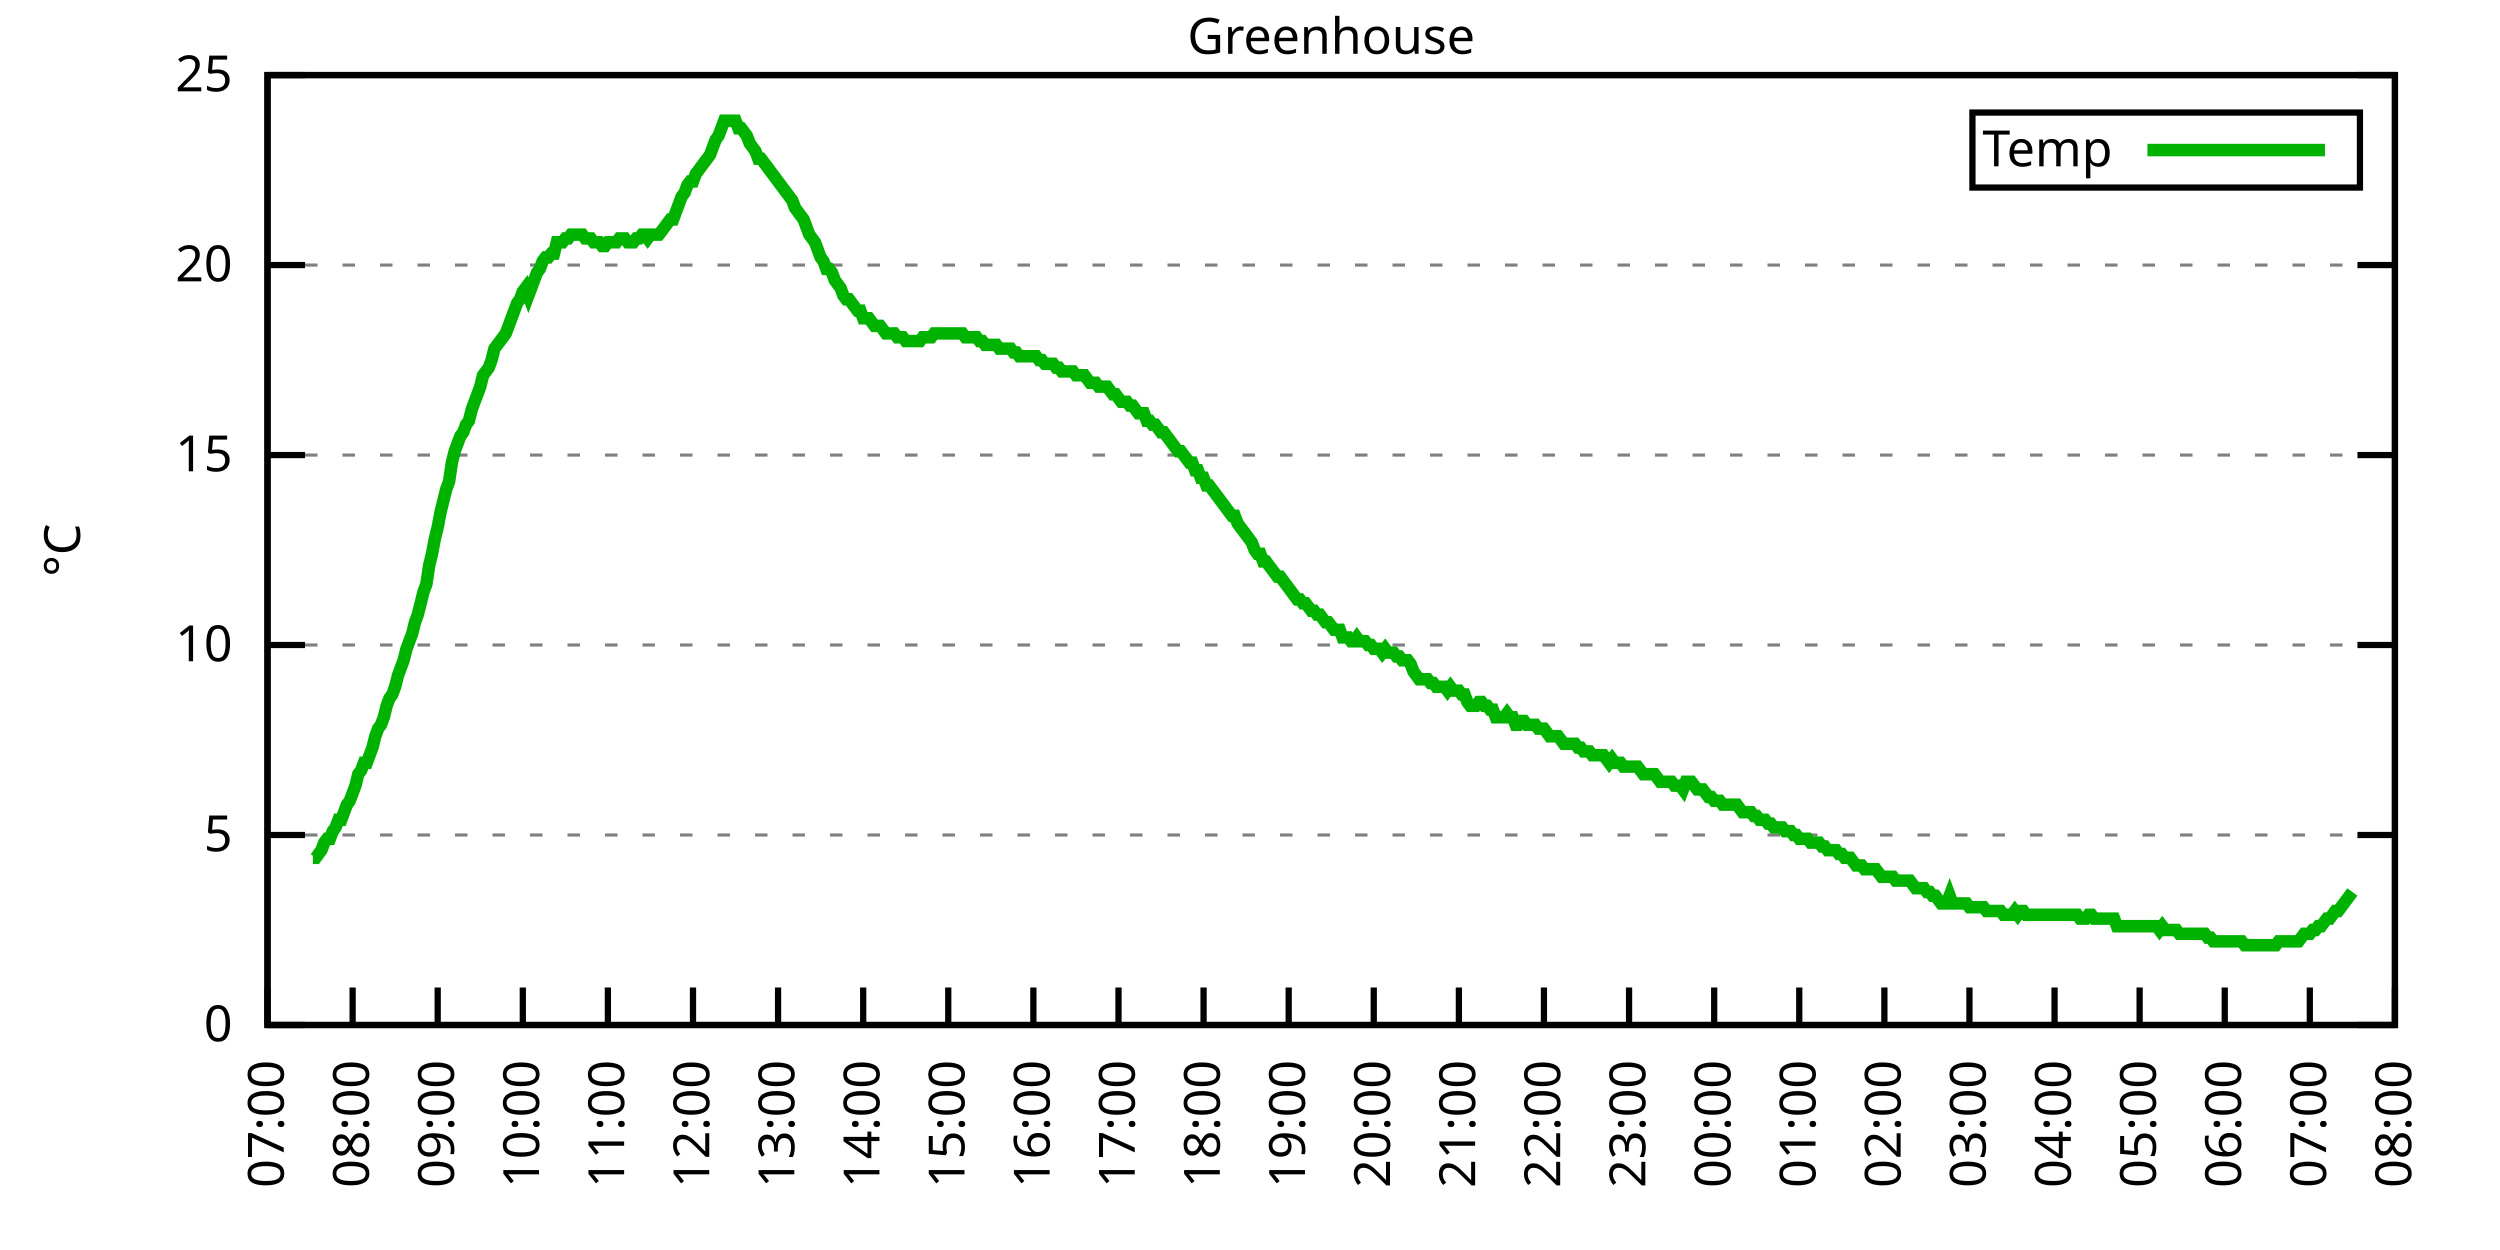
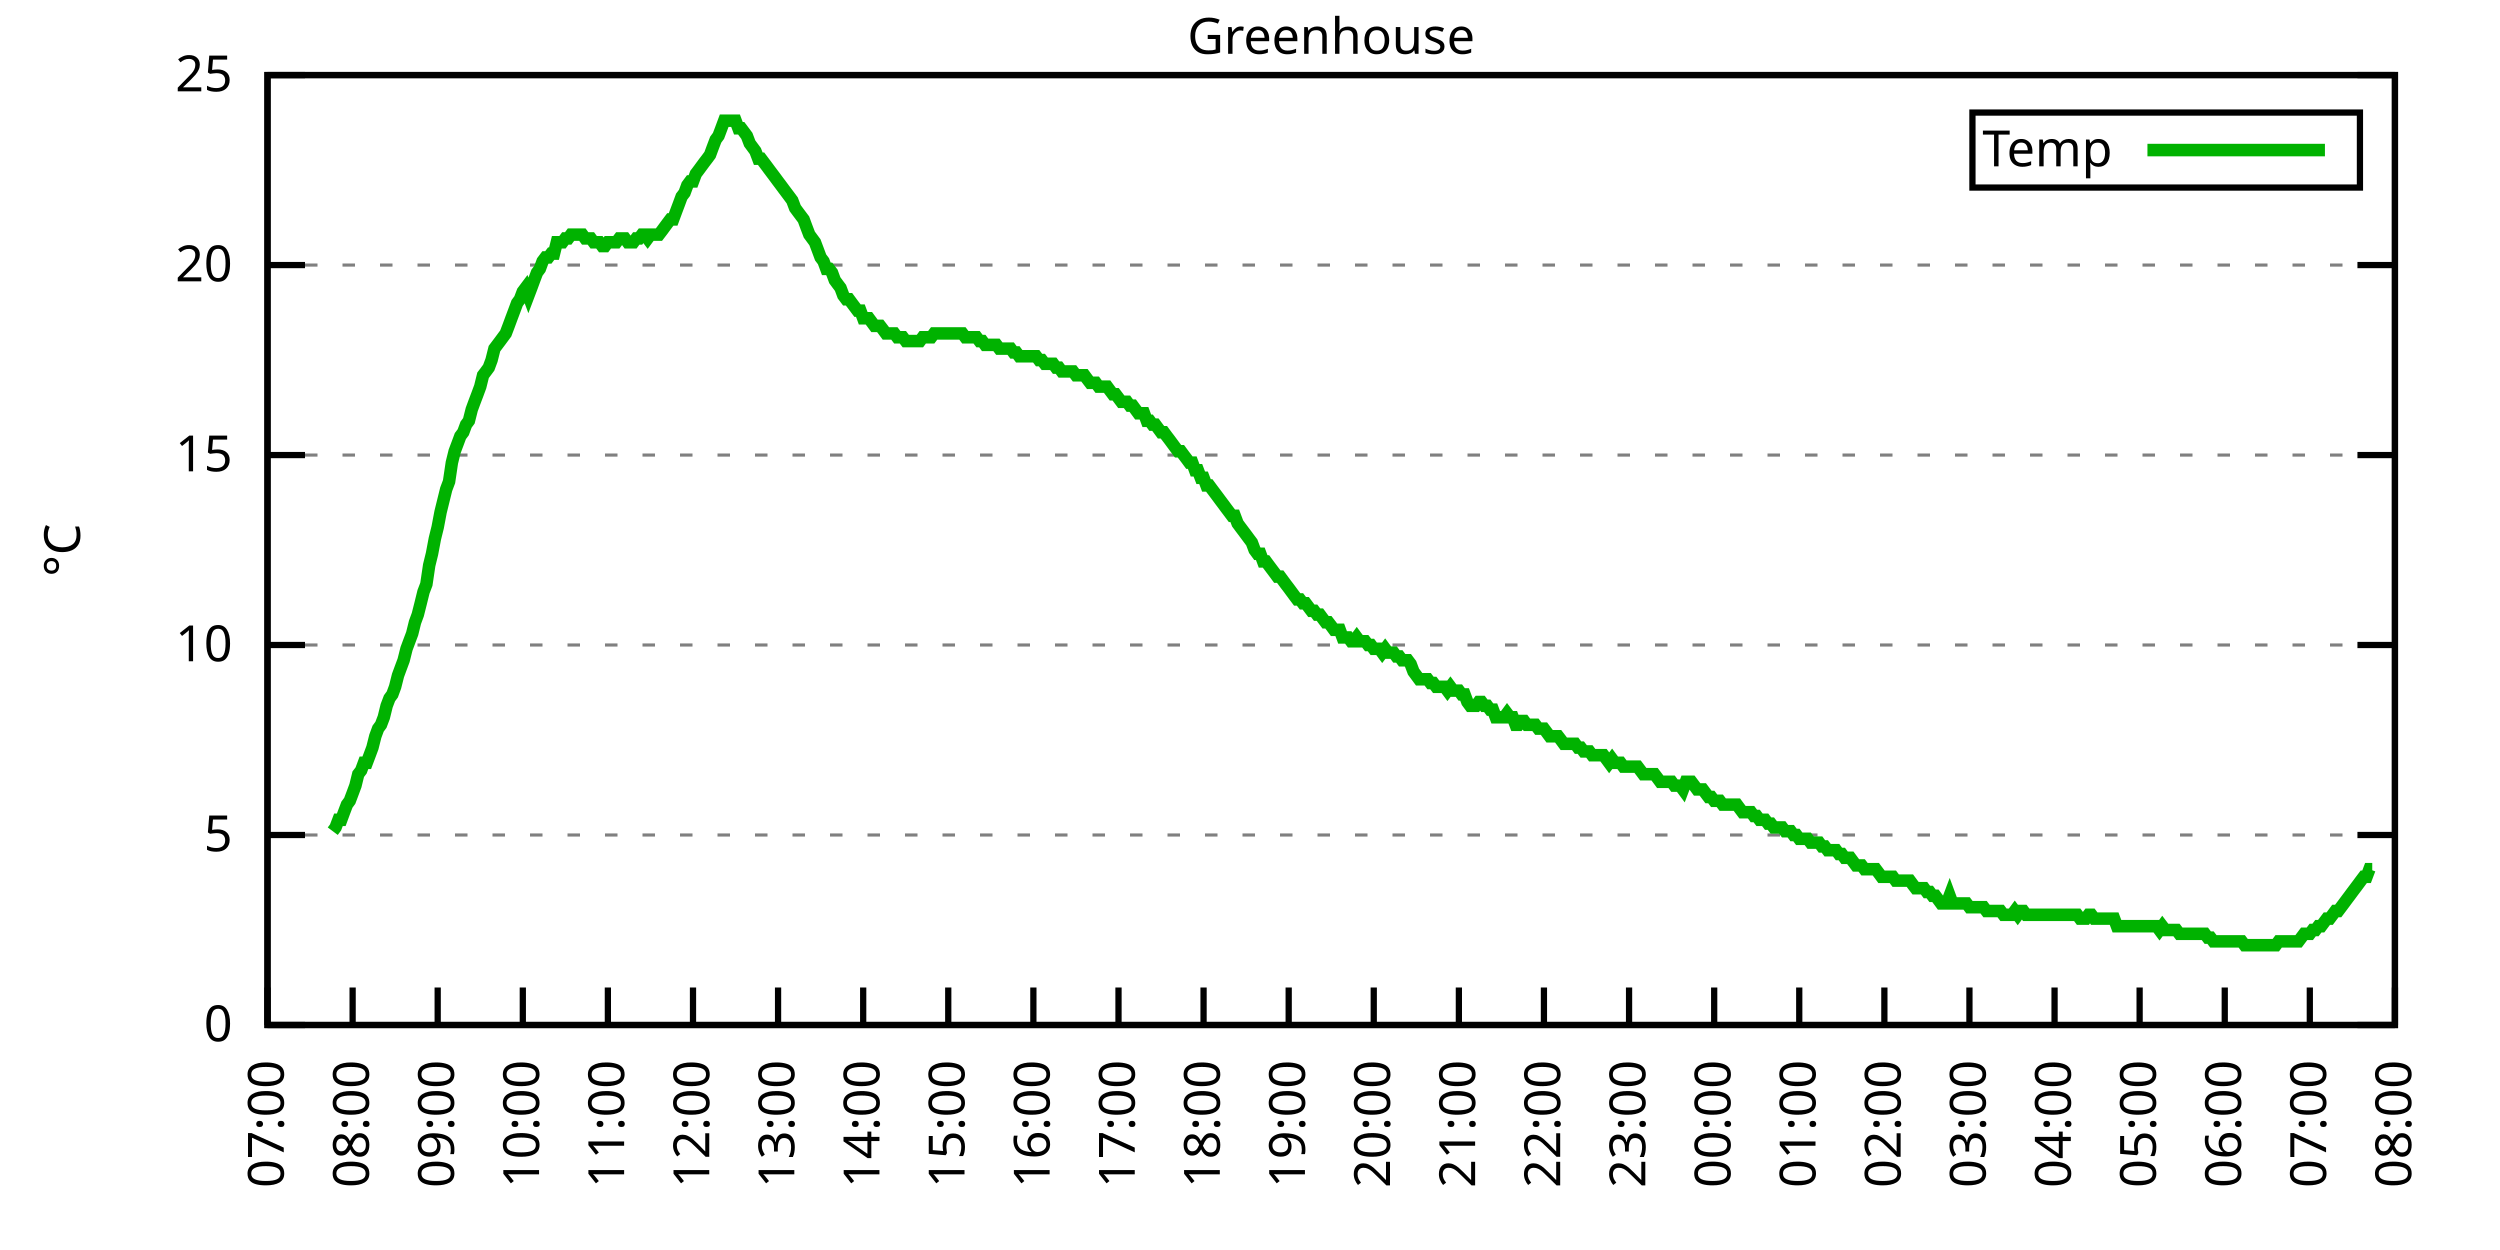
<svg xmlns="http://www.w3.org/2000/svg" xmlns:xlink="http://www.w3.org/1999/xlink" width="400" height="200" viewBox="0 0 400 200">
  <g id="gnuplot_canvas">
    <rect x="0" y="0" width="400" height="200" fill="none" />
    <defs>
      <circle id="gpDot" r="0.5" stroke-width="0.5" stroke="currentColor" />
      <path id="gpPt0" stroke-width="0.333" stroke="currentColor" d="M-1,0 h2 M0,-1 v2" />
      <path id="gpPt1" stroke-width="0.333" stroke="currentColor" d="M-1,-1 L1,1 M1,-1 L-1,1" />
      <path id="gpPt2" stroke-width="0.333" stroke="currentColor" d="M-1,0 L1,0 M0,-1 L0,1 M-1,-1 L1,1 M-1,1 L1,-1" />
      <rect id="gpPt3" stroke-width="0.333" stroke="currentColor" x="-1" y="-1" width="2" height="2" />
      <rect id="gpPt4" stroke-width="0.333" stroke="currentColor" fill="currentColor" x="-1" y="-1" width="2" height="2" />
      <circle id="gpPt5" stroke-width="0.333" stroke="currentColor" cx="0" cy="0" r="1" />
      <use xlink:href="#gpPt5" id="gpPt6" fill="currentColor" stroke="none" />
      <path id="gpPt7" stroke-width="0.333" stroke="currentColor" d="M0,-1.33 L-1.33,0.67 L1.33,0.67 z" />
      <use xlink:href="#gpPt7" id="gpPt8" fill="currentColor" stroke="none" />
      <use xlink:href="#gpPt7" id="gpPt9" stroke="currentColor" transform="rotate(180)" />
      <use xlink:href="#gpPt9" id="gpPt10" fill="currentColor" stroke="none" />
      <use xlink:href="#gpPt3" id="gpPt11" stroke="currentColor" transform="rotate(45)" />
      <use xlink:href="#gpPt11" id="gpPt12" fill="currentColor" stroke="none" />
      <path id="gpPt13" stroke-width="0.333" stroke="currentColor" d="M0,1.330 L1.265,0.411 L0.782,-1.067 L-0.782,-1.076 L-1.265,0.411 z" />
      <use xlink:href="#gpPt13" id="gpPt14" fill="currentColor" stroke="none" />
      <filter id="textbox" filterUnits="objectBoundingBox" x="0" y="0" height="1" width="1">
        <feFlood flood-color="white" flood-opacity="1" result="bgnd" />
        <feComposite in="SourceGraphic" in2="bgnd" operator="atop" />
      </filter>
      <filter id="greybox" filterUnits="objectBoundingBox" x="0" y="0" height="1" width="1">
        <feFlood flood-color="lightgrey" flood-opacity="1" result="grey" />
        <feComposite in="SourceGraphic" in2="grey" operator="atop" />
      </filter>
    </defs>
    <g fill="none" color="white" stroke="currentColor" stroke-width="1.00" stroke-linecap="butt" stroke-linejoin="miter">
</g>
    <g fill="none" color="black" stroke="currentColor" stroke-width="1.00" stroke-linecap="butt" stroke-linejoin="miter">
      <g stroke="none" shape-rendering="crispEdges">
        <polygon fill="rgb(255, 255, 255)" points="42.80,164.00 383.18,164.00 383.18,12.02 42.80,12.02 " />
      </g>
    </g>
    <g fill="none" color="black" stroke="currentColor" stroke-width="1.00" stroke-linecap="butt" stroke-linejoin="miter">
</g>
    <g fill="none" color="black" stroke="black" stroke-width="0.50" stroke-linecap="butt" stroke-linejoin="miter">
</g>
    <g fill="none" color="gray" stroke="currentColor" stroke-width="0.50" stroke-linecap="butt" stroke-linejoin="miter">
      <path stroke="gray" stroke-dasharray="2,4" class="gridline" d="M42.80,164.00 L383.19,164.00  " />
    </g>
    <g fill="none" color="gray" stroke="gray" stroke-width="1.00" stroke-linecap="butt" stroke-linejoin="miter">
</g>
    <g fill="none" color="black" stroke="currentColor" stroke-width="1.00" stroke-linecap="butt" stroke-linejoin="miter">
      <path stroke="black" d="M42.80,164.00 L48.80,164.00 M383.19,164.00 L377.19,164.00  " />
      <g transform="translate(37.20,166.60)" stroke="none" fill="black" font-family="Sans" font-size="8.00" text-anchor="end">
        <text>
          <tspan font-family="Sans"> 0</tspan>
        </text>
      </g>
    </g>
    <g fill="none" color="black" stroke="currentColor" stroke-width="1.00" stroke-linecap="butt" stroke-linejoin="miter">
</g>
    <g fill="none" color="black" stroke="black" stroke-width="0.50" stroke-linecap="butt" stroke-linejoin="miter">
</g>
    <g fill="none" color="gray" stroke="currentColor" stroke-width="0.50" stroke-linecap="butt" stroke-linejoin="miter">
      <path stroke="gray" stroke-dasharray="2,4" class="gridline" d="M42.80,133.60 L383.19,133.60  " />
    </g>
    <g fill="none" color="gray" stroke="gray" stroke-width="1.00" stroke-linecap="butt" stroke-linejoin="miter">
</g>
    <g fill="none" color="black" stroke="currentColor" stroke-width="1.00" stroke-linecap="butt" stroke-linejoin="miter">
      <path stroke="black" d="M42.80,133.60 L48.80,133.60 M383.19,133.60 L377.19,133.60  " />
      <g transform="translate(37.20,136.20)" stroke="none" fill="black" font-family="Sans" font-size="8.00" text-anchor="end">
        <text>
          <tspan font-family="Sans"> 5</tspan>
        </text>
      </g>
    </g>
    <g fill="none" color="black" stroke="currentColor" stroke-width="1.00" stroke-linecap="butt" stroke-linejoin="miter">
</g>
    <g fill="none" color="black" stroke="black" stroke-width="0.50" stroke-linecap="butt" stroke-linejoin="miter">
</g>
    <g fill="none" color="gray" stroke="currentColor" stroke-width="0.50" stroke-linecap="butt" stroke-linejoin="miter">
      <path stroke="gray" stroke-dasharray="2,4" class="gridline" d="M42.80,103.20 L383.19,103.20  " />
    </g>
    <g fill="none" color="gray" stroke="gray" stroke-width="1.00" stroke-linecap="butt" stroke-linejoin="miter">
</g>
    <g fill="none" color="black" stroke="currentColor" stroke-width="1.00" stroke-linecap="butt" stroke-linejoin="miter">
      <path stroke="black" d="M42.80,103.20 L48.80,103.20 M383.19,103.20 L377.19,103.20  " />
      <g transform="translate(37.20,105.80)" stroke="none" fill="black" font-family="Sans" font-size="8.00" text-anchor="end">
        <text>
          <tspan font-family="Sans"> 10</tspan>
        </text>
      </g>
    </g>
    <g fill="none" color="black" stroke="currentColor" stroke-width="1.00" stroke-linecap="butt" stroke-linejoin="miter">
</g>
    <g fill="none" color="black" stroke="black" stroke-width="0.50" stroke-linecap="butt" stroke-linejoin="miter">
</g>
    <g fill="none" color="gray" stroke="currentColor" stroke-width="0.50" stroke-linecap="butt" stroke-linejoin="miter">
      <path stroke="gray" stroke-dasharray="2,4" class="gridline" d="M42.80,72.81 L383.19,72.81  " />
    </g>
    <g fill="none" color="gray" stroke="gray" stroke-width="1.00" stroke-linecap="butt" stroke-linejoin="miter">
</g>
    <g fill="none" color="black" stroke="currentColor" stroke-width="1.00" stroke-linecap="butt" stroke-linejoin="miter">
      <path stroke="black" d="M42.80,72.81 L48.80,72.81 M383.19,72.81 L377.19,72.81  " />
      <g transform="translate(37.20,75.41)" stroke="none" fill="black" font-family="Sans" font-size="8.00" text-anchor="end">
        <text>
          <tspan font-family="Sans"> 15</tspan>
        </text>
      </g>
    </g>
    <g fill="none" color="black" stroke="currentColor" stroke-width="1.00" stroke-linecap="butt" stroke-linejoin="miter">
</g>
    <g fill="none" color="black" stroke="black" stroke-width="0.50" stroke-linecap="butt" stroke-linejoin="miter">
</g>
    <g fill="none" color="gray" stroke="currentColor" stroke-width="0.50" stroke-linecap="butt" stroke-linejoin="miter">
      <path stroke="gray" stroke-dasharray="2,4" class="gridline" d="M42.80,42.41 L383.19,42.41  " />
    </g>
    <g fill="none" color="gray" stroke="gray" stroke-width="1.00" stroke-linecap="butt" stroke-linejoin="miter">
</g>
    <g fill="none" color="black" stroke="currentColor" stroke-width="1.00" stroke-linecap="butt" stroke-linejoin="miter">
      <path stroke="black" d="M42.80,42.41 L48.80,42.41 M383.19,42.41 L377.19,42.41  " />
      <g transform="translate(37.20,45.01)" stroke="none" fill="black" font-family="Sans" font-size="8.00" text-anchor="end">
        <text>
          <tspan font-family="Sans"> 20</tspan>
        </text>
      </g>
    </g>
    <g fill="none" color="black" stroke="currentColor" stroke-width="1.00" stroke-linecap="butt" stroke-linejoin="miter">
</g>
    <g fill="none" color="black" stroke="black" stroke-width="0.50" stroke-linecap="butt" stroke-linejoin="miter">
</g>
    <g fill="none" color="gray" stroke="currentColor" stroke-width="0.50" stroke-linecap="butt" stroke-linejoin="miter">
      <path stroke="gray" stroke-dasharray="2,4" class="gridline" d="M42.80,12.01 L383.19,12.01  " />
    </g>
    <g fill="none" color="gray" stroke="gray" stroke-width="1.00" stroke-linecap="butt" stroke-linejoin="miter">
</g>
    <g fill="none" color="black" stroke="currentColor" stroke-width="1.00" stroke-linecap="butt" stroke-linejoin="miter">
      <path stroke="black" d="M42.80,12.01 L48.80,12.01 M383.19,12.01 L377.19,12.01  " />
      <g transform="translate(37.20,14.61)" stroke="none" fill="black" font-family="Sans" font-size="8.00" text-anchor="end">
        <text>
          <tspan font-family="Sans"> 25</tspan>
        </text>
      </g>
    </g>
    <g fill="none" color="black" stroke="currentColor" stroke-width="1.00" stroke-linecap="butt" stroke-linejoin="miter">
      <path stroke="black" d="M42.80,164.00 L42.80,158.00  " />
      <g transform="translate(45.40,169.60) rotate(270.00)" stroke="none" fill="black" font-family="Sans" font-size="8.00" text-anchor="end">
        <text>
          <tspan font-family="Sans">07:00</tspan>
        </text>
      </g>
    </g>
    <g fill="none" color="black" stroke="currentColor" stroke-width="1.00" stroke-linecap="butt" stroke-linejoin="miter">
      <path stroke="black" d="M56.42,164.00 L56.42,158.00  " />
      <g transform="translate(59.02,169.60) rotate(270.00)" stroke="none" fill="black" font-family="Sans" font-size="8.00" text-anchor="end">
        <text>
          <tspan font-family="Sans">08:00</tspan>
        </text>
      </g>
    </g>
    <g fill="none" color="black" stroke="currentColor" stroke-width="1.00" stroke-linecap="butt" stroke-linejoin="miter">
      <path stroke="black" d="M70.03,164.00 L70.03,158.00  " />
      <g transform="translate(72.63,169.60) rotate(270.00)" stroke="none" fill="black" font-family="Sans" font-size="8.00" text-anchor="end">
        <text>
          <tspan font-family="Sans">09:00</tspan>
        </text>
      </g>
    </g>
    <g fill="none" color="black" stroke="currentColor" stroke-width="1.00" stroke-linecap="butt" stroke-linejoin="miter">
      <path stroke="black" d="M83.65,164.00 L83.65,158.00  " />
      <g transform="translate(86.25,169.60) rotate(270.00)" stroke="none" fill="black" font-family="Sans" font-size="8.00" text-anchor="end">
        <text>
          <tspan font-family="Sans">10:00</tspan>
        </text>
      </g>
    </g>
    <g fill="none" color="black" stroke="currentColor" stroke-width="1.00" stroke-linecap="butt" stroke-linejoin="miter">
      <path stroke="black" d="M97.26,164.00 L97.26,158.00  " />
      <g transform="translate(99.86,169.60) rotate(270.00)" stroke="none" fill="black" font-family="Sans" font-size="8.00" text-anchor="end">
        <text>
          <tspan font-family="Sans">11:00</tspan>
        </text>
      </g>
    </g>
    <g fill="none" color="black" stroke="currentColor" stroke-width="1.00" stroke-linecap="butt" stroke-linejoin="miter">
      <path stroke="black" d="M110.88,164.00 L110.88,158.00  " />
      <g transform="translate(113.48,169.60) rotate(270.00)" stroke="none" fill="black" font-family="Sans" font-size="8.00" text-anchor="end">
        <text>
          <tspan font-family="Sans">12:00</tspan>
        </text>
      </g>
    </g>
    <g fill="none" color="black" stroke="currentColor" stroke-width="1.00" stroke-linecap="butt" stroke-linejoin="miter">
      <path stroke="black" d="M124.49,164.00 L124.49,158.00  " />
      <g transform="translate(127.09,169.60) rotate(270.00)" stroke="none" fill="black" font-family="Sans" font-size="8.00" text-anchor="end">
        <text>
          <tspan font-family="Sans">13:00</tspan>
        </text>
      </g>
    </g>
    <g fill="none" color="black" stroke="currentColor" stroke-width="1.00" stroke-linecap="butt" stroke-linejoin="miter">
      <path stroke="black" d="M138.11,164.00 L138.11,158.00  " />
      <g transform="translate(140.71,169.60) rotate(270.00)" stroke="none" fill="black" font-family="Sans" font-size="8.00" text-anchor="end">
        <text>
          <tspan font-family="Sans">14:00</tspan>
        </text>
      </g>
    </g>
    <g fill="none" color="black" stroke="currentColor" stroke-width="1.00" stroke-linecap="butt" stroke-linejoin="miter">
      <path stroke="black" d="M151.72,164.00 L151.72,158.00  " />
      <g transform="translate(154.32,169.60) rotate(270.00)" stroke="none" fill="black" font-family="Sans" font-size="8.00" text-anchor="end">
        <text>
          <tspan font-family="Sans">15:00</tspan>
        </text>
      </g>
    </g>
    <g fill="none" color="black" stroke="currentColor" stroke-width="1.00" stroke-linecap="butt" stroke-linejoin="miter">
      <path stroke="black" d="M165.34,164.00 L165.34,158.00  " />
      <g transform="translate(167.94,169.60) rotate(270.00)" stroke="none" fill="black" font-family="Sans" font-size="8.00" text-anchor="end">
        <text>
          <tspan font-family="Sans">16:00</tspan>
        </text>
      </g>
    </g>
    <g fill="none" color="black" stroke="currentColor" stroke-width="1.00" stroke-linecap="butt" stroke-linejoin="miter">
      <path stroke="black" d="M178.96,164.00 L178.96,158.00  " />
      <g transform="translate(181.56,169.60) rotate(270.00)" stroke="none" fill="black" font-family="Sans" font-size="8.00" text-anchor="end">
        <text>
          <tspan font-family="Sans">17:00</tspan>
        </text>
      </g>
    </g>
    <g fill="none" color="black" stroke="currentColor" stroke-width="1.00" stroke-linecap="butt" stroke-linejoin="miter">
      <path stroke="black" d="M192.57,164.00 L192.57,158.00  " />
      <g transform="translate(195.17,169.60) rotate(270.00)" stroke="none" fill="black" font-family="Sans" font-size="8.00" text-anchor="end">
        <text>
          <tspan font-family="Sans">18:00</tspan>
        </text>
      </g>
    </g>
    <g fill="none" color="black" stroke="currentColor" stroke-width="1.00" stroke-linecap="butt" stroke-linejoin="miter">
      <path stroke="black" d="M206.19,164.00 L206.19,158.00  " />
      <g transform="translate(208.79,169.60) rotate(270.00)" stroke="none" fill="black" font-family="Sans" font-size="8.00" text-anchor="end">
        <text>
          <tspan font-family="Sans">19:00</tspan>
        </text>
      </g>
    </g>
    <g fill="none" color="black" stroke="currentColor" stroke-width="1.00" stroke-linecap="butt" stroke-linejoin="miter">
      <path stroke="black" d="M219.80,164.00 L219.80,158.00  " />
      <g transform="translate(222.40,169.60) rotate(270.00)" stroke="none" fill="black" font-family="Sans" font-size="8.00" text-anchor="end">
        <text>
          <tspan font-family="Sans">20:00</tspan>
        </text>
      </g>
    </g>
    <g fill="none" color="black" stroke="currentColor" stroke-width="1.00" stroke-linecap="butt" stroke-linejoin="miter">
      <path stroke="black" d="M233.42,164.00 L233.42,158.00  " />
      <g transform="translate(236.02,169.60) rotate(270.00)" stroke="none" fill="black" font-family="Sans" font-size="8.00" text-anchor="end">
        <text>
          <tspan font-family="Sans">21:00</tspan>
        </text>
      </g>
    </g>
    <g fill="none" color="black" stroke="currentColor" stroke-width="1.00" stroke-linecap="butt" stroke-linejoin="miter">
      <path stroke="black" d="M247.03,164.00 L247.03,158.00  " />
      <g transform="translate(249.63,169.60) rotate(270.00)" stroke="none" fill="black" font-family="Sans" font-size="8.00" text-anchor="end">
        <text>
          <tspan font-family="Sans">22:00</tspan>
        </text>
      </g>
    </g>
    <g fill="none" color="black" stroke="currentColor" stroke-width="1.00" stroke-linecap="butt" stroke-linejoin="miter">
      <path stroke="black" d="M260.65,164.00 L260.65,158.00  " />
      <g transform="translate(263.25,169.60) rotate(270.00)" stroke="none" fill="black" font-family="Sans" font-size="8.00" text-anchor="end">
        <text>
          <tspan font-family="Sans">23:00</tspan>
        </text>
      </g>
    </g>
    <g fill="none" color="black" stroke="currentColor" stroke-width="1.00" stroke-linecap="butt" stroke-linejoin="miter">
      <path stroke="black" d="M274.27,164.00 L274.27,158.00  " />
      <g transform="translate(276.87,169.60) rotate(270.00)" stroke="none" fill="black" font-family="Sans" font-size="8.00" text-anchor="end">
        <text>
          <tspan font-family="Sans">00:00</tspan>
        </text>
      </g>
    </g>
    <g fill="none" color="black" stroke="currentColor" stroke-width="1.00" stroke-linecap="butt" stroke-linejoin="miter">
      <path stroke="black" d="M287.88,164.00 L287.88,158.00  " />
      <g transform="translate(290.48,169.60) rotate(270.00)" stroke="none" fill="black" font-family="Sans" font-size="8.00" text-anchor="end">
        <text>
          <tspan font-family="Sans">01:00</tspan>
        </text>
      </g>
    </g>
    <g fill="none" color="black" stroke="currentColor" stroke-width="1.00" stroke-linecap="butt" stroke-linejoin="miter">
      <path stroke="black" d="M301.50,164.00 L301.50,158.00  " />
      <g transform="translate(304.10,169.60) rotate(270.00)" stroke="none" fill="black" font-family="Sans" font-size="8.00" text-anchor="end">
        <text>
          <tspan font-family="Sans">02:00</tspan>
        </text>
      </g>
    </g>
    <g fill="none" color="black" stroke="currentColor" stroke-width="1.00" stroke-linecap="butt" stroke-linejoin="miter">
      <path stroke="black" d="M315.11,164.00 L315.11,158.00  " />
      <g transform="translate(317.71,169.60) rotate(270.00)" stroke="none" fill="black" font-family="Sans" font-size="8.00" text-anchor="end">
        <text>
          <tspan font-family="Sans">03:00</tspan>
        </text>
      </g>
    </g>
    <g fill="none" color="black" stroke="currentColor" stroke-width="1.00" stroke-linecap="butt" stroke-linejoin="miter">
      <path stroke="black" d="M328.73,164.00 L328.73,158.00  " />
      <g transform="translate(331.33,169.60) rotate(270.00)" stroke="none" fill="black" font-family="Sans" font-size="8.00" text-anchor="end">
        <text>
          <tspan font-family="Sans">04:00</tspan>
        </text>
      </g>
    </g>
    <g fill="none" color="black" stroke="currentColor" stroke-width="1.00" stroke-linecap="butt" stroke-linejoin="miter">
      <path stroke="black" d="M342.34,164.00 L342.34,158.00  " />
      <g transform="translate(344.94,169.60) rotate(270.00)" stroke="none" fill="black" font-family="Sans" font-size="8.00" text-anchor="end">
        <text>
          <tspan font-family="Sans">05:00</tspan>
        </text>
      </g>
    </g>
    <g fill="none" color="black" stroke="currentColor" stroke-width="1.00" stroke-linecap="butt" stroke-linejoin="miter">
      <path stroke="black" d="M355.96,164.00 L355.96,158.00  " />
      <g transform="translate(358.56,169.60) rotate(270.00)" stroke="none" fill="black" font-family="Sans" font-size="8.00" text-anchor="end">
        <text>
          <tspan font-family="Sans">06:00</tspan>
        </text>
      </g>
    </g>
    <g fill="none" color="black" stroke="currentColor" stroke-width="1.00" stroke-linecap="butt" stroke-linejoin="miter">
      <path stroke="black" d="M369.57,164.00 L369.57,158.00  " />
      <g transform="translate(372.17,169.60) rotate(270.00)" stroke="none" fill="black" font-family="Sans" font-size="8.00" text-anchor="end">
        <text>
          <tspan font-family="Sans">07:00</tspan>
        </text>
      </g>
    </g>
    <g fill="none" color="black" stroke="currentColor" stroke-width="1.00" stroke-linecap="butt" stroke-linejoin="miter">
      <path stroke="black" d="M383.19,164.00 L383.19,158.00  " />
      <g transform="translate(385.79,169.60) rotate(270.00)" stroke="none" fill="black" font-family="Sans" font-size="8.00" text-anchor="end">
        <text>
          <tspan font-family="Sans">08:00</tspan>
        </text>
      </g>
    </g>
    <g fill="none" color="black" stroke="currentColor" stroke-width="1.00" stroke-linecap="butt" stroke-linejoin="miter">
</g>
    <g fill="none" color="black" stroke="currentColor" stroke-width="1.00" stroke-linecap="butt" stroke-linejoin="miter">
      <path stroke="black" d="M42.80,12.01 L42.80,164.00 L383.19,164.00 L383.19,12.01 L42.80,12.01 Z  " />
    </g>
    <g fill="none" color="black" stroke="currentColor" stroke-width="1.00" stroke-linecap="butt" stroke-linejoin="miter">
</g>
    <g fill="none" color="black" stroke="currentColor" stroke-width="1.00" stroke-linecap="butt" stroke-linejoin="miter">
      <path stroke="black" d="M315.59,30.01 L315.59,18.01 L377.59,18.01 L377.59,30.01 L315.59,30.01 Z  " />
    </g>
    <g id="Greenhouse_plot_1">
      <g fill="none" color="white" stroke="black" stroke-width="2.00" stroke-linecap="butt" stroke-linejoin="miter">
</g>
      <g fill="none" color="black" stroke="currentColor" stroke-width="2.00" stroke-linecap="butt" stroke-linejoin="miter">
        <g transform="translate(337.99,26.61)" stroke="none" fill="black" font-family="Sans" font-size="8.00" text-anchor="end">
          <text>
            <tspan font-family="Sans">Temp</tspan>
          </text>
        </g>
      </g>
      <g fill="none" color="black" stroke="currentColor" stroke-width="2.00" stroke-linecap="butt" stroke-linejoin="miter">
-         <path stroke="rgb(  0, 178,   0)" d="M343.59,24.01 L371.99,24.01 M50.06,137.25 L50.52,137.25 L50.97,136.64 L51.42,136.03 L51.88,134.82 L52.33,134.21   L52.78,134.21 L53.24,132.99 L53.69,132.39 L54.15,131.17 L54.60,131.17 L55.05,129.95 L55.51,128.74 L55.96,128.13   L56.42,126.91 L56.87,125.70 L57.32,123.87 L57.78,123.27 L58.23,122.05 L58.68,122.05 L59.14,120.83 L59.59,119.62   L60.05,117.80 L60.50,116.58 L60.95,115.97 L61.41,114.76 L61.86,112.93 L62.32,111.72 L62.77,111.11 L63.22,109.89   L63.68,108.07 L64.13,106.85 L64.58,105.64 L65.04,103.81 L65.49,102.60 L65.95,101.38 L66.40,99.56 L66.85,98.34   L67.31,96.52 L67.76,94.69 L68.22,93.48 L68.67,90.44 L69.12,88.61 L69.58,86.18 L70.03,84.36 L70.49,81.93   L70.94,80.10 L71.39,78.28 L71.85,77.06 L72.30,74.02 L72.75,72.20 L73.21,70.98 L73.66,69.77 L74.12,69.16   L74.57,67.94 L75.02,67.33 L75.48,65.51 L75.93,64.29 L76.39,63.08 L76.84,61.86 L77.29,60.04 L77.75,59.43   L78.20,58.82 L78.65,57.61 L79.11,55.78 L79.56,55.18 L80.02,54.57 L80.47,53.96 L80.92,53.35 L81.38,52.14   L81.83,50.92 L82.29,49.70 L82.74,48.49 L83.19,47.88 L83.65,46.66 L84.10,46.06 L84.55,47.27 L85.01,46.06   L85.46,44.84 L85.92,43.62 L86.37,43.02 L86.82,41.80 L87.28,41.19 L87.73,41.19 L88.19,40.58 L88.64,40.58   L89.09,38.76 L89.55,38.76 L90.00,38.76 L90.45,38.15 L90.91,38.15 L91.36,37.54 L91.82,37.54 L92.27,37.54   L92.72,37.54 L93.18,37.54 L93.63,38.15 L94.09,38.15 L94.54,38.15 L94.99,38.76 L95.45,38.76 L95.90,38.76   L96.35,39.37 L96.81,39.37 L97.26,38.76 L97.72,38.76 L98.17,38.76 L98.62,38.76 L99.08,38.15 L99.53,38.15   L99.99,38.15 L100.44,38.76 L100.89,38.76 L101.35,38.76 L101.80,38.15 L102.25,38.15 L102.71,37.54 L103.16,37.54   L103.62,38.15 L104.07,37.54 L104.52,37.54 L104.98,37.54 L105.43,37.54 L105.89,36.94 L106.34,36.33 L106.79,35.72   L107.25,35.11 L107.70,35.11 L108.15,33.90 L108.61,32.68 L109.06,31.46 L109.52,30.86 L109.97,29.64 L110.42,29.03   L110.88,29.03 L111.33,27.82 L111.79,27.21 L112.24,26.60 L112.69,25.99 L113.15,25.39 L113.60,24.78 L114.05,23.56   L114.51,22.35 L114.96,21.74 L115.42,20.52 L115.87,19.31 L116.32,19.31 L116.78,19.31 L117.23,19.31 L117.69,19.31   L118.14,20.52 L118.59,20.52 L119.05,21.13 L119.50,21.74 L119.96,22.95 L120.41,23.56 L120.86,24.17 L121.32,25.39   L121.77,25.39 L122.22,25.99 L122.68,26.60 L123.13,27.21 L123.59,27.82 L124.04,28.42 L124.49,29.03 L124.95,29.64   L125.40,30.25 L125.86,30.86 L126.31,31.46 L126.76,32.07 L127.22,33.29 L127.67,33.90 L128.12,34.50 L128.58,35.11   L129.03,36.33 L129.49,37.54 L129.94,38.15 L130.39,38.76 L130.85,39.98 L131.30,41.19 L131.76,41.80 L132.21,43.02   L132.66,43.02 L133.12,43.62 L133.57,44.84 L134.02,45.45 L134.48,46.06 L134.93,47.27 L135.39,47.88 L135.84,47.88   L136.29,48.49 L136.75,49.10 L137.20,49.70 L137.66,49.70 L138.11,50.92 L138.56,50.92 L139.02,50.92 L139.47,51.53   L139.92,52.14 L140.38,52.14 L140.83,52.14 L141.29,52.74 L141.74,53.35 L142.19,53.35 L142.65,53.35 L143.10,53.35   L143.56,53.96 L144.01,53.96 L144.46,53.96 L144.92,54.57 L145.37,54.57 L145.82,54.57 L146.28,54.57 L146.73,54.57   L147.19,54.57 L147.64,53.96 L148.09,53.96 L148.55,53.96 L149.00,53.96 L149.46,53.35 L149.91,53.35 L150.36,53.35   L150.82,53.35 L151.27,53.35 L151.72,53.35 L152.18,53.35 L152.63,53.35 L153.09,53.35 L153.54,53.35 L153.99,53.35   L154.45,53.96 L154.90,53.96 L155.36,53.96 L155.81,53.96 L156.26,53.96 L156.72,54.57 L157.17,54.57 L157.62,55.18   L158.08,55.18 L158.53,55.18 L158.99,55.18 L159.44,55.18 L159.89,55.78 L160.35,55.78 L160.80,55.78 L161.26,55.78   L161.71,55.78 L162.16,56.39 L162.62,56.39 L163.07,57.00 L163.52,57.00 L163.98,57.00 L164.43,57.00 L164.89,57.00   L165.34,57.00 L165.79,57.00 L166.25,57.61 L166.70,57.61 L167.16,58.21 L167.61,58.21 L168.06,58.21 L168.52,58.21   L168.97,58.82 L169.43,58.82 L169.88,59.43 L170.33,59.43 L170.79,59.43 L171.24,59.43 L171.69,59.43 L172.15,60.04   L172.60,60.04 L173.06,60.04 L173.51,60.04 L173.96,60.65 L174.42,61.25 L174.87,61.25 L175.33,61.25 L175.78,61.86   L176.23,61.86 L176.69,61.86 L177.14,61.86 L177.59,62.47 L178.05,63.08 L178.50,63.08 L178.96,63.69 L179.41,64.29   L179.86,64.29 L180.32,64.29 L180.77,64.90 L181.23,64.90 L181.68,65.51 L182.13,66.12 L182.59,66.12 L183.04,66.12   L183.49,67.33 L183.95,67.33 L184.40,67.94 L184.86,67.94 L185.31,68.55 L185.76,69.16 L186.22,69.16 L186.67,69.77   L187.13,70.37 L187.58,70.98 L188.03,71.59 L188.49,72.20 L188.94,72.20 L189.39,72.81 L189.85,73.41 L190.30,74.02   L190.76,74.02 L191.21,75.24 L191.66,75.24 L192.12,76.45 L192.57,76.45 L193.03,77.67 L193.48,77.67 L193.93,78.28   L194.39,78.89 L194.84,79.49 L195.29,80.10 L195.75,80.71 L196.20,81.32 L196.66,81.93 L197.11,82.53 L197.56,82.53   L198.02,83.75 L198.47,84.36 L198.93,84.97 L199.38,85.57 L199.83,86.18 L200.29,86.79 L200.74,88.00 L201.19,88.61   L201.65,88.61 L202.10,89.83 L202.56,89.83 L203.01,90.44 L203.46,91.04 L203.92,91.65 L204.37,92.26 L204.83,92.26   L205.28,92.87 L205.73,93.48 L206.19,94.08 L206.64,94.69 L207.09,95.30 L207.55,95.91 L208.00,95.91 L208.46,96.52   L208.91,96.52 L209.36,97.12 L209.82,97.73 L210.27,97.73 L210.73,98.34 L211.18,98.34 L211.63,98.95 L212.09,99.56   L212.54,99.56 L213.00,100.16 L213.45,100.77 L213.90,100.77 L214.36,100.77 L214.81,101.99 L215.26,101.99 L215.72,101.99   L216.17,102.60 L216.63,102.60 L217.08,101.99 L217.53,102.60 L217.99,102.60 L218.44,102.60 L218.90,103.20 L219.35,103.20   L219.80,103.81 L220.26,103.81 L220.71,103.81 L221.16,104.42 L221.62,103.81 L222.07,104.42 L222.53,104.42 L222.98,104.42   L223.43,105.03 L223.89,105.03 L224.34,105.64 L224.80,105.64 L225.25,105.64 L225.70,106.24 L226.16,107.46 L226.61,108.07   L227.06,108.68 L227.52,108.68 L227.97,108.68 L228.43,108.68 L228.88,109.28 L229.33,109.28 L229.79,109.89 L230.24,109.89   L230.70,109.89 L231.15,109.89 L231.60,110.50 L232.06,109.89 L232.51,110.50 L232.96,110.50 L233.42,110.50 L233.87,111.11   L234.33,111.11 L234.78,112.32 L235.23,112.93 L235.69,112.93 L236.14,112.93 L236.60,112.32 L237.05,112.32 L237.50,112.93   L237.96,112.93 L238.41,113.54 L238.86,113.54 L239.32,114.76 L239.77,114.76 L240.23,114.76 L240.68,114.76 L241.13,114.15   L241.59,114.76 L242.04,114.76 L242.50,115.97 L242.95,115.97 L243.40,115.36 L243.86,115.36 L244.31,115.97 L244.76,115.97   L245.22,115.97 L245.67,115.97 L246.13,116.58 L246.58,116.58 L247.03,116.58 L247.49,117.19 L247.94,117.80 L248.40,117.80   L248.85,117.80 L249.30,117.80 L249.76,118.40 L250.21,119.01 L250.66,119.01 L251.12,119.01 L251.57,119.01 L252.03,119.01   L252.48,119.62 L252.93,119.62 L253.39,120.23 L253.84,120.23 L254.30,120.23 L254.75,120.83 L255.20,120.83 L255.66,120.83   L256.11,120.83 L256.56,120.83 L257.02,121.44 L257.47,122.05 L257.93,121.44 L258.38,122.05 L258.83,122.05 L259.29,122.05   L259.74,122.66 L260.20,122.66 L260.65,122.66 L261.10,122.66 L261.56,122.66 L262.01,122.66 L262.47,123.27 L262.92,123.87   L263.37,123.87 L263.83,123.87 L264.28,123.87 L264.73,123.87 L265.19,124.48 L265.64,125.09 L266.10,125.09 L266.55,125.09   L267.00,125.09 L267.46,125.09 L267.91,125.70 L268.37,125.70 L268.82,125.70 L269.27,126.31 L269.73,125.09 L270.18,125.09   L270.63,125.09 L271.09,125.70 L271.54,126.31 L272.00,126.31 L272.45,126.31 L272.90,126.91 L273.36,127.52 L273.81,127.52   L274.27,128.13 L274.72,128.13 L275.17,128.13 L275.63,128.74 L276.08,128.74 L276.53,128.74 L276.99,128.74 L277.44,128.74   L277.90,128.74 L278.35,129.35 L278.80,129.95 L279.26,129.95 L279.71,129.95 L280.17,129.95 L280.62,130.56 L281.07,130.56   L281.53,131.17 L281.98,131.17 L282.43,131.17 L282.89,131.78 L283.34,131.78 L283.80,132.39 L284.25,132.39 L284.70,132.39   L285.16,132.39 L285.61,132.99 L286.07,132.99 L286.52,132.99 L286.97,133.60 L287.43,133.60 L287.88,134.21 L288.33,134.21   L288.79,134.21 L289.24,134.21 L289.70,134.82 L290.15,134.82 L290.60,134.82 L291.06,134.82 L291.51,135.43 L291.97,135.43   L292.42,136.03 L292.87,136.03 L293.33,136.03 L293.78,136.03 L294.23,136.64 L294.69,136.64 L295.14,137.25 L295.60,137.25   L296.05,137.25 L296.50,137.86 L296.96,138.47 L297.41,138.47 L297.87,138.47 L298.32,139.07 L298.77,139.07 L299.23,139.07   L299.68,139.07 L300.13,139.07 L300.59,139.68 L301.04,140.29 L301.50,140.29 L301.95,140.29 L302.40,140.29 L302.86,140.29   L303.31,140.90 L303.77,140.90 L304.22,140.90 L304.67,140.90 L305.13,140.90 L305.58,140.90 L306.03,141.51 L306.49,142.11   L306.94,142.11 L307.40,142.11 L307.85,142.11 L308.30,142.72 L308.76,142.72 L309.21,143.33 L309.67,143.33 L310.12,143.94   L310.57,144.55 L311.03,144.55 L311.48,144.55 L311.94,143.33 L312.39,144.55 L312.84,144.55 L313.30,144.55 L313.75,144.55   L314.20,144.55 L314.66,144.55 L315.11,145.15 L315.57,145.15 L316.02,145.15 L316.47,145.15 L316.93,145.15 L317.38,145.15   L317.84,145.76 L318.29,145.76 L318.74,145.76 L319.20,145.76 L319.65,145.76 L320.10,145.76 L320.56,146.37 L321.01,146.37   L321.47,146.37 L321.92,146.37 L322.37,145.76 L322.83,146.37 L323.28,145.76 L323.74,145.76 L324.19,146.37 L324.64,146.37   L325.10,146.37 L325.55,146.37 L326.00,146.37 L326.46,146.37 L326.91,146.37 L327.37,146.37 L327.82,146.37 L328.27,146.37   L328.73,146.37 L329.18,146.37 L329.64,146.37 L330.09,146.37 L330.54,146.37 L331.00,146.37 L331.45,146.37 L331.90,146.37   L332.36,146.37 L332.81,146.98 L333.27,146.98 L333.72,146.98 L334.17,146.37 L334.63,146.37 L335.08,146.98 L335.54,146.98   L335.99,146.98 L336.44,146.98 L336.90,146.98 L337.35,146.98 L337.80,146.98 L338.26,146.98 L338.71,148.19 L339.17,148.19   L339.62,148.19 L340.07,148.19 L340.53,148.19 L340.98,148.19 L341.44,148.19 L341.89,148.19 L342.34,148.19 L342.80,148.19   L343.25,148.19 L343.70,148.19 L344.16,148.19 L344.61,148.19 L345.07,148.19 L345.52,148.80 L345.97,148.19 L346.43,148.80   L346.88,148.80 L347.34,148.80 L347.79,148.80 L348.24,148.80 L348.70,149.41 L349.15,149.41 L349.60,149.41 L350.06,149.41   L350.51,149.41 L350.97,149.41 L351.42,149.41 L351.87,149.41 L352.33,149.41 L352.78,149.41 L353.24,150.02 L353.69,150.02   L354.14,150.62 L354.60,150.62 L355.05,150.62 L355.50,150.62 L355.96,150.62 L356.41,150.62 L356.87,150.62 L357.32,150.62   L357.77,150.62 L358.23,150.62 L358.68,150.62 L359.14,151.23 L359.59,151.23 L360.04,151.23 L360.50,151.23 L360.95,151.23   L361.41,151.23 L361.86,151.23 L362.31,151.23 L362.77,151.23 L363.22,151.23 L363.67,151.23 L364.13,151.23 L364.58,150.62   L365.04,150.62 L365.49,150.62 L365.94,150.62 L366.40,150.62 L366.85,150.62 L367.31,150.62 L367.76,150.62 L368.21,150.02   L368.67,149.41 L369.12,149.41 L369.57,149.41 L370.03,148.80 L370.48,148.80 L370.94,148.19 L371.39,148.19 L371.84,147.59   L372.30,146.98 L372.75,146.98 L373.21,146.37 L373.66,145.76 L374.11,145.76 L374.57,145.15 L375.02,144.55 L375.47,143.94   L375.93,143.33 L376.38,142.72  " />
+         <path stroke="rgb(  0, 178,   0)" d="M343.59,24.01 L371.99,24.01 M53.24,132.99 L53.69,132.39 L54.15,131.17 L54.60,131.17 L55.05,129.95 L55.51,128.74   L55.96,128.13 L56.42,126.91 L56.87,125.70 L57.32,123.87 L57.78,123.27 L58.23,122.05 L58.68,122.05 L59.14,120.83   L59.59,119.62 L60.05,117.80 L60.50,116.58 L60.95,115.97 L61.41,114.76 L61.86,112.93 L62.32,111.72 L62.77,111.11   L63.22,109.89 L63.68,108.07 L64.13,106.85 L64.58,105.64 L65.04,103.81 L65.49,102.60 L65.95,101.38 L66.40,99.56   L66.85,98.34 L67.31,96.52 L67.76,94.69 L68.22,93.48 L68.67,90.44 L69.12,88.61 L69.58,86.18 L70.03,84.36   L70.49,81.93 L70.94,80.10 L71.39,78.28 L71.85,77.06 L72.30,74.02 L72.75,72.20 L73.21,70.98 L73.66,69.77   L74.12,69.16 L74.57,67.94 L75.02,67.33 L75.48,65.51 L75.93,64.29 L76.39,63.08 L76.84,61.86 L77.29,60.04   L77.75,59.43 L78.20,58.82 L78.65,57.61 L79.11,55.78 L79.56,55.18 L80.02,54.57 L80.47,53.96 L80.92,53.35   L81.38,52.14 L81.83,50.92 L82.29,49.70 L82.74,48.49 L83.19,47.88 L83.65,46.66 L84.10,46.06 L84.55,47.27   L85.01,46.06 L85.46,44.84 L85.92,43.62 L86.37,43.02 L86.82,41.80 L87.28,41.19 L87.73,41.19 L88.19,40.58   L88.64,40.58 L89.09,38.76 L89.55,38.76 L90.00,38.76 L90.45,38.15 L90.91,38.15 L91.36,37.54 L91.82,37.54   L92.27,37.54 L92.72,37.54 L93.18,37.54 L93.63,38.15 L94.09,38.15 L94.54,38.15 L94.99,38.76 L95.45,38.76   L95.90,38.76 L96.35,39.37 L96.81,39.37 L97.26,38.76 L97.72,38.76 L98.17,38.76 L98.62,38.76 L99.08,38.15   L99.53,38.15 L99.99,38.15 L100.44,38.76 L100.89,38.76 L101.35,38.76 L101.80,38.15 L102.25,38.15 L102.71,37.54   L103.16,37.54 L103.62,38.15 L104.07,37.54 L104.52,37.54 L104.98,37.54 L105.43,37.54 L105.89,36.94 L106.34,36.33   L106.79,35.72 L107.25,35.11 L107.70,35.11 L108.15,33.90 L108.61,32.68 L109.06,31.46 L109.52,30.86 L109.97,29.64   L110.42,29.03 L110.88,29.03 L111.33,27.82 L111.79,27.21 L112.24,26.60 L112.69,25.99 L113.15,25.39 L113.60,24.78   L114.05,23.56 L114.51,22.35 L114.96,21.74 L115.42,20.52 L115.87,19.31 L116.32,19.31 L116.78,19.31 L117.23,19.31   L117.69,19.31 L118.14,20.52 L118.59,20.52 L119.05,21.13 L119.50,21.74 L119.96,22.95 L120.41,23.56 L120.86,24.17   L121.32,25.39 L121.77,25.39 L122.22,25.99 L122.68,26.60 L123.13,27.21 L123.59,27.82 L124.04,28.42 L124.49,29.03   L124.95,29.64 L125.40,30.25 L125.86,30.86 L126.31,31.46 L126.76,32.07 L127.22,33.29 L127.67,33.90 L128.12,34.50   L128.58,35.11 L129.03,36.33 L129.49,37.54 L129.94,38.15 L130.39,38.76 L130.85,39.98 L131.30,41.19 L131.76,41.80   L132.21,43.02 L132.66,43.02 L133.12,43.62 L133.57,44.84 L134.02,45.45 L134.48,46.06 L134.93,47.27 L135.39,47.88   L135.84,47.88 L136.29,48.49 L136.75,49.10 L137.20,49.70 L137.66,49.70 L138.11,50.92 L138.56,50.92 L139.02,50.92   L139.47,51.53 L139.92,52.14 L140.38,52.14 L140.83,52.14 L141.29,52.74 L141.74,53.35 L142.19,53.35 L142.65,53.35   L143.10,53.35 L143.56,53.96 L144.01,53.96 L144.46,53.96 L144.92,54.57 L145.37,54.57 L145.82,54.57 L146.28,54.57   L146.73,54.57 L147.19,54.57 L147.64,53.96 L148.09,53.96 L148.55,53.96 L149.00,53.96 L149.46,53.35 L149.91,53.35   L150.36,53.35 L150.82,53.35 L151.27,53.35 L151.72,53.35 L152.18,53.35 L152.63,53.35 L153.09,53.35 L153.54,53.35   L153.99,53.35 L154.45,53.96 L154.90,53.96 L155.36,53.96 L155.81,53.96 L156.26,53.96 L156.72,54.57 L157.17,54.57   L157.62,55.18 L158.08,55.18 L158.53,55.18 L158.99,55.18 L159.44,55.18 L159.89,55.78 L160.35,55.78 L160.80,55.78   L161.26,55.78 L161.71,55.78 L162.16,56.39 L162.62,56.39 L163.07,57.00 L163.52,57.00 L163.98,57.00 L164.43,57.00   L164.89,57.00 L165.34,57.00 L165.79,57.00 L166.25,57.61 L166.70,57.61 L167.16,58.21 L167.61,58.21 L168.06,58.21   L168.52,58.21 L168.97,58.82 L169.43,58.82 L169.88,59.43 L170.33,59.43 L170.79,59.43 L171.24,59.43 L171.69,59.43   L172.15,60.04 L172.60,60.04 L173.06,60.04 L173.51,60.04 L173.96,60.65 L174.42,61.25 L174.87,61.25 L175.33,61.25   L175.78,61.86 L176.23,61.86 L176.69,61.86 L177.14,61.86 L177.59,62.47 L178.05,63.08 L178.50,63.08 L178.96,63.69   L179.41,64.29 L179.86,64.29 L180.32,64.29 L180.77,64.90 L181.23,64.90 L181.68,65.51 L182.13,66.12 L182.59,66.12   L183.04,66.12 L183.49,67.33 L183.95,67.33 L184.40,67.94 L184.86,67.94 L185.31,68.55 L185.76,69.16 L186.22,69.16   L186.67,69.77 L187.13,70.37 L187.58,70.98 L188.03,71.59 L188.49,72.20 L188.94,72.20 L189.39,72.81 L189.85,73.41   L190.30,74.02 L190.76,74.02 L191.21,75.24 L191.66,75.24 L192.12,76.45 L192.57,76.45 L193.03,77.67 L193.48,77.67   L193.93,78.28 L194.39,78.89 L194.84,79.49 L195.29,80.10 L195.75,80.71 L196.20,81.32 L196.66,81.93 L197.11,82.53   L197.56,82.53 L198.02,83.75 L198.47,84.36 L198.93,84.97 L199.38,85.57 L199.83,86.18 L200.29,86.79 L200.74,88.00   L201.19,88.61 L201.65,88.61 L202.10,89.83 L202.56,89.83 L203.01,90.44 L203.46,91.04 L203.92,91.65 L204.37,92.26   L204.83,92.26 L205.28,92.87 L205.73,93.48 L206.19,94.08 L206.64,94.69 L207.09,95.30 L207.55,95.91 L208.00,95.91   L208.46,96.52 L208.91,96.52 L209.36,97.12 L209.82,97.73 L210.27,97.73 L210.73,98.34 L211.18,98.34 L211.63,98.95   L212.09,99.56 L212.54,99.56 L213.00,100.16 L213.45,100.77 L213.90,100.77 L214.36,100.77 L214.81,101.99 L215.26,101.99   L215.72,101.99 L216.17,102.60 L216.63,102.60 L217.08,101.99 L217.53,102.60 L217.99,102.60 L218.44,102.60 L218.90,103.20   L219.35,103.20 L219.80,103.81 L220.26,103.81 L220.71,103.81 L221.16,104.42 L221.62,103.81 L222.07,104.42 L222.53,104.42   L222.98,104.42 L223.43,105.03 L223.89,105.03 L224.34,105.64 L224.80,105.64 L225.25,105.64 L225.70,106.24 L226.16,107.46   L226.61,108.07 L227.06,108.68 L227.52,108.68 L227.97,108.68 L228.43,108.68 L228.88,109.28 L229.33,109.28 L229.79,109.89   L230.24,109.89 L230.70,109.89 L231.15,109.89 L231.60,110.50 L232.06,109.89 L232.51,110.50 L232.96,110.50 L233.42,110.50   L233.87,111.11 L234.33,111.11 L234.78,112.32 L235.23,112.93 L235.69,112.93 L236.14,112.93 L236.60,112.32 L237.05,112.32   L237.50,112.93 L237.96,112.93 L238.41,113.54 L238.86,113.54 L239.32,114.76 L239.77,114.76 L240.23,114.76 L240.68,114.76   L241.13,114.15 L241.59,114.76 L242.04,114.76 L242.50,115.97 L242.95,115.97 L243.40,115.36 L243.86,115.36 L244.31,115.97   L244.76,115.97 L245.22,115.97 L245.67,115.97 L246.13,116.58 L246.58,116.58 L247.03,116.58 L247.49,117.19 L247.94,117.80   L248.40,117.80 L248.85,117.80 L249.30,117.80 L249.76,118.40 L250.21,119.01 L250.66,119.01 L251.12,119.01 L251.57,119.01   L252.03,119.01 L252.48,119.62 L252.93,119.62 L253.39,120.23 L253.84,120.23 L254.30,120.23 L254.75,120.83 L255.20,120.83   L255.66,120.83 L256.11,120.83 L256.56,120.83 L257.02,121.44 L257.47,122.05 L257.93,121.44 L258.38,122.05 L258.83,122.05   L259.29,122.05 L259.74,122.66 L260.20,122.66 L260.65,122.66 L261.10,122.66 L261.56,122.66 L262.01,122.66 L262.47,123.27   L262.92,123.87 L263.37,123.87 L263.83,123.87 L264.28,123.87 L264.73,123.87 L265.19,124.48 L265.64,125.09 L266.10,125.09   L266.55,125.09 L267.00,125.09 L267.46,125.09 L267.91,125.70 L268.37,125.70 L268.82,125.70 L269.27,126.31 L269.73,125.09   L270.18,125.09 L270.63,125.09 L271.09,125.70 L271.54,126.31 L272.00,126.31 L272.45,126.31 L272.90,126.91 L273.36,127.52   L273.81,127.52 L274.27,128.13 L274.72,128.13 L275.17,128.13 L275.63,128.74 L276.08,128.74 L276.53,128.74 L276.99,128.74   L277.44,128.74 L277.90,128.74 L278.35,129.35 L278.80,129.95 L279.26,129.95 L279.71,129.95 L280.17,129.95 L280.62,130.56   L281.07,130.56 L281.53,131.17 L281.98,131.17 L282.43,131.17 L282.89,131.78 L283.34,131.78 L283.80,132.39 L284.25,132.39   L284.70,132.39 L285.16,132.39 L285.61,132.99 L286.07,132.99 L286.52,132.99 L286.97,133.60 L287.43,133.60 L287.88,134.21   L288.33,134.21 L288.79,134.21 L289.24,134.21 L289.70,134.82 L290.15,134.82 L290.60,134.82 L291.06,134.82 L291.51,135.43   L291.97,135.43 L292.42,136.03 L292.87,136.03 L293.33,136.03 L293.78,136.03 L294.23,136.64 L294.69,136.64 L295.14,137.25   L295.60,137.25 L296.05,137.25 L296.50,137.86 L296.96,138.47 L297.41,138.47 L297.87,138.47 L298.32,139.07 L298.77,139.07   L299.23,139.07 L299.68,139.07 L300.13,139.07 L300.59,139.68 L301.04,140.29 L301.50,140.29 L301.95,140.29 L302.40,140.29   L302.86,140.29 L303.31,140.90 L303.77,140.90 L304.22,140.90 L304.67,140.90 L305.13,140.90 L305.58,140.90 L306.03,141.51   L306.49,142.11 L306.94,142.11 L307.40,142.11 L307.85,142.11 L308.30,142.72 L308.76,142.72 L309.21,143.33 L309.67,143.33   L310.12,143.94 L310.57,144.55 L311.03,144.55 L311.48,144.55 L311.94,143.33 L312.39,144.55 L312.84,144.55 L313.30,144.55   L313.75,144.55 L314.20,144.55 L314.66,144.55 L315.11,145.15 L315.57,145.15 L316.02,145.15 L316.47,145.15 L316.93,145.15   L317.38,145.15 L317.84,145.76 L318.29,145.76 L318.74,145.76 L319.20,145.76 L319.65,145.76 L320.10,145.76 L320.56,146.37   L321.01,146.37 L321.47,146.37 L321.92,146.37 L322.37,145.76 L322.83,146.37 L323.28,145.76 L323.74,145.76 L324.19,146.37   L324.64,146.37 L325.10,146.37 L325.55,146.37 L326.00,146.37 L326.46,146.37 L326.91,146.37 L327.37,146.37 L327.82,146.37   L328.27,146.37 L328.73,146.37 L329.18,146.37 L329.64,146.37 L330.09,146.37 L330.54,146.37 L331.00,146.37 L331.45,146.37   L331.90,146.37 L332.36,146.37 L332.81,146.98 L333.27,146.98 L333.72,146.98 L334.17,146.37 L334.63,146.37 L335.08,146.98   L335.54,146.98 L335.99,146.98 L336.44,146.98 L336.90,146.98 L337.35,146.98 L337.80,146.98 L338.26,146.98 L338.71,148.19   L339.17,148.19 L339.62,148.19 L340.07,148.19 L340.53,148.19 L340.98,148.19 L341.44,148.19 L341.89,148.19 L342.34,148.19   L342.80,148.19 L343.25,148.19 L343.70,148.19 L344.16,148.19 L344.61,148.19 L345.07,148.19 L345.52,148.80 L345.97,148.19   L346.43,148.80 L346.88,148.80 L347.34,148.80 L347.79,148.80 L348.24,148.80 L348.70,149.41 L349.15,149.41 L349.60,149.41   L350.06,149.41 L350.51,149.41 L350.97,149.41 L351.42,149.41 L351.87,149.41 L352.33,149.41 L352.78,149.41 L353.24,150.02   L353.69,150.02 L354.14,150.62 L354.60,150.62 L355.05,150.62 L355.50,150.62 L355.96,150.62 L356.41,150.62 L356.87,150.62   L357.32,150.62 L357.77,150.62 L358.23,150.62 L358.68,150.62 L359.14,151.23 L359.59,151.23 L360.04,151.23 L360.50,151.23   L360.95,151.23 L361.41,151.23 L361.86,151.23 L362.31,151.23 L362.77,151.23 L363.22,151.23 L363.67,151.23 L364.13,151.23   L364.58,150.62 L365.04,150.62 L365.49,150.62 L365.94,150.62 L366.40,150.62 L366.85,150.62 L367.31,150.62 L367.76,150.62   L368.21,150.02 L368.67,149.41 L369.12,149.41 L369.57,149.41 L370.03,148.80 L370.48,148.80 L370.94,148.19 L371.39,148.19   L371.84,147.59 L372.30,146.98 L372.75,146.98 L373.21,146.37 L373.66,145.76 L374.11,145.76 L374.57,145.15 L375.02,144.55   L375.47,143.94 L375.93,143.33 L376.38,142.72 L376.84,142.11 L377.29,141.51 L377.74,140.90 L378.20,140.29 L378.65,140.29   L379.11,139.07 L379.56,139.07  " />
      </g>
    </g>
    <g fill="none" color="black" stroke="currentColor" stroke-width="2.00" stroke-linecap="butt" stroke-linejoin="miter">
</g>
    <g fill="none" color="black" stroke="black" stroke-width="1.00" stroke-linecap="butt" stroke-linejoin="miter">
</g>
    <g fill="none" color="black" stroke="currentColor" stroke-width="1.00" stroke-linecap="butt" stroke-linejoin="miter">
      <path stroke="black" d="M42.80,12.01 L42.80,164.00 L383.19,164.00 L383.19,12.01 L42.80,12.01 Z  " />
      <g transform="translate(12.80,88.01) rotate(270.00)" stroke="none" fill="black" font-family="Sans" font-size="8.00" text-anchor="middle">
        <text>
          <tspan font-family="Sans">°C</tspan>
        </text>
      </g>
    </g>
    <g fill="none" color="black" stroke="currentColor" stroke-width="1.00" stroke-linecap="butt" stroke-linejoin="miter">
</g>
    <g fill="none" color="black" stroke="currentColor" stroke-width="1.00" stroke-linecap="butt" stroke-linejoin="miter">
      <g transform="translate(212.99,8.61)" stroke="none" fill="black" font-family="Sans" font-size="8.00" text-anchor="middle">
        <text>
          <tspan font-family="Sans">Greenhouse</tspan>
        </text>
      </g>
    </g>
    <g fill="none" color="black" stroke="currentColor" stroke-width="1.00" stroke-linecap="butt" stroke-linejoin="miter">
</g>
  </g>
</svg>
